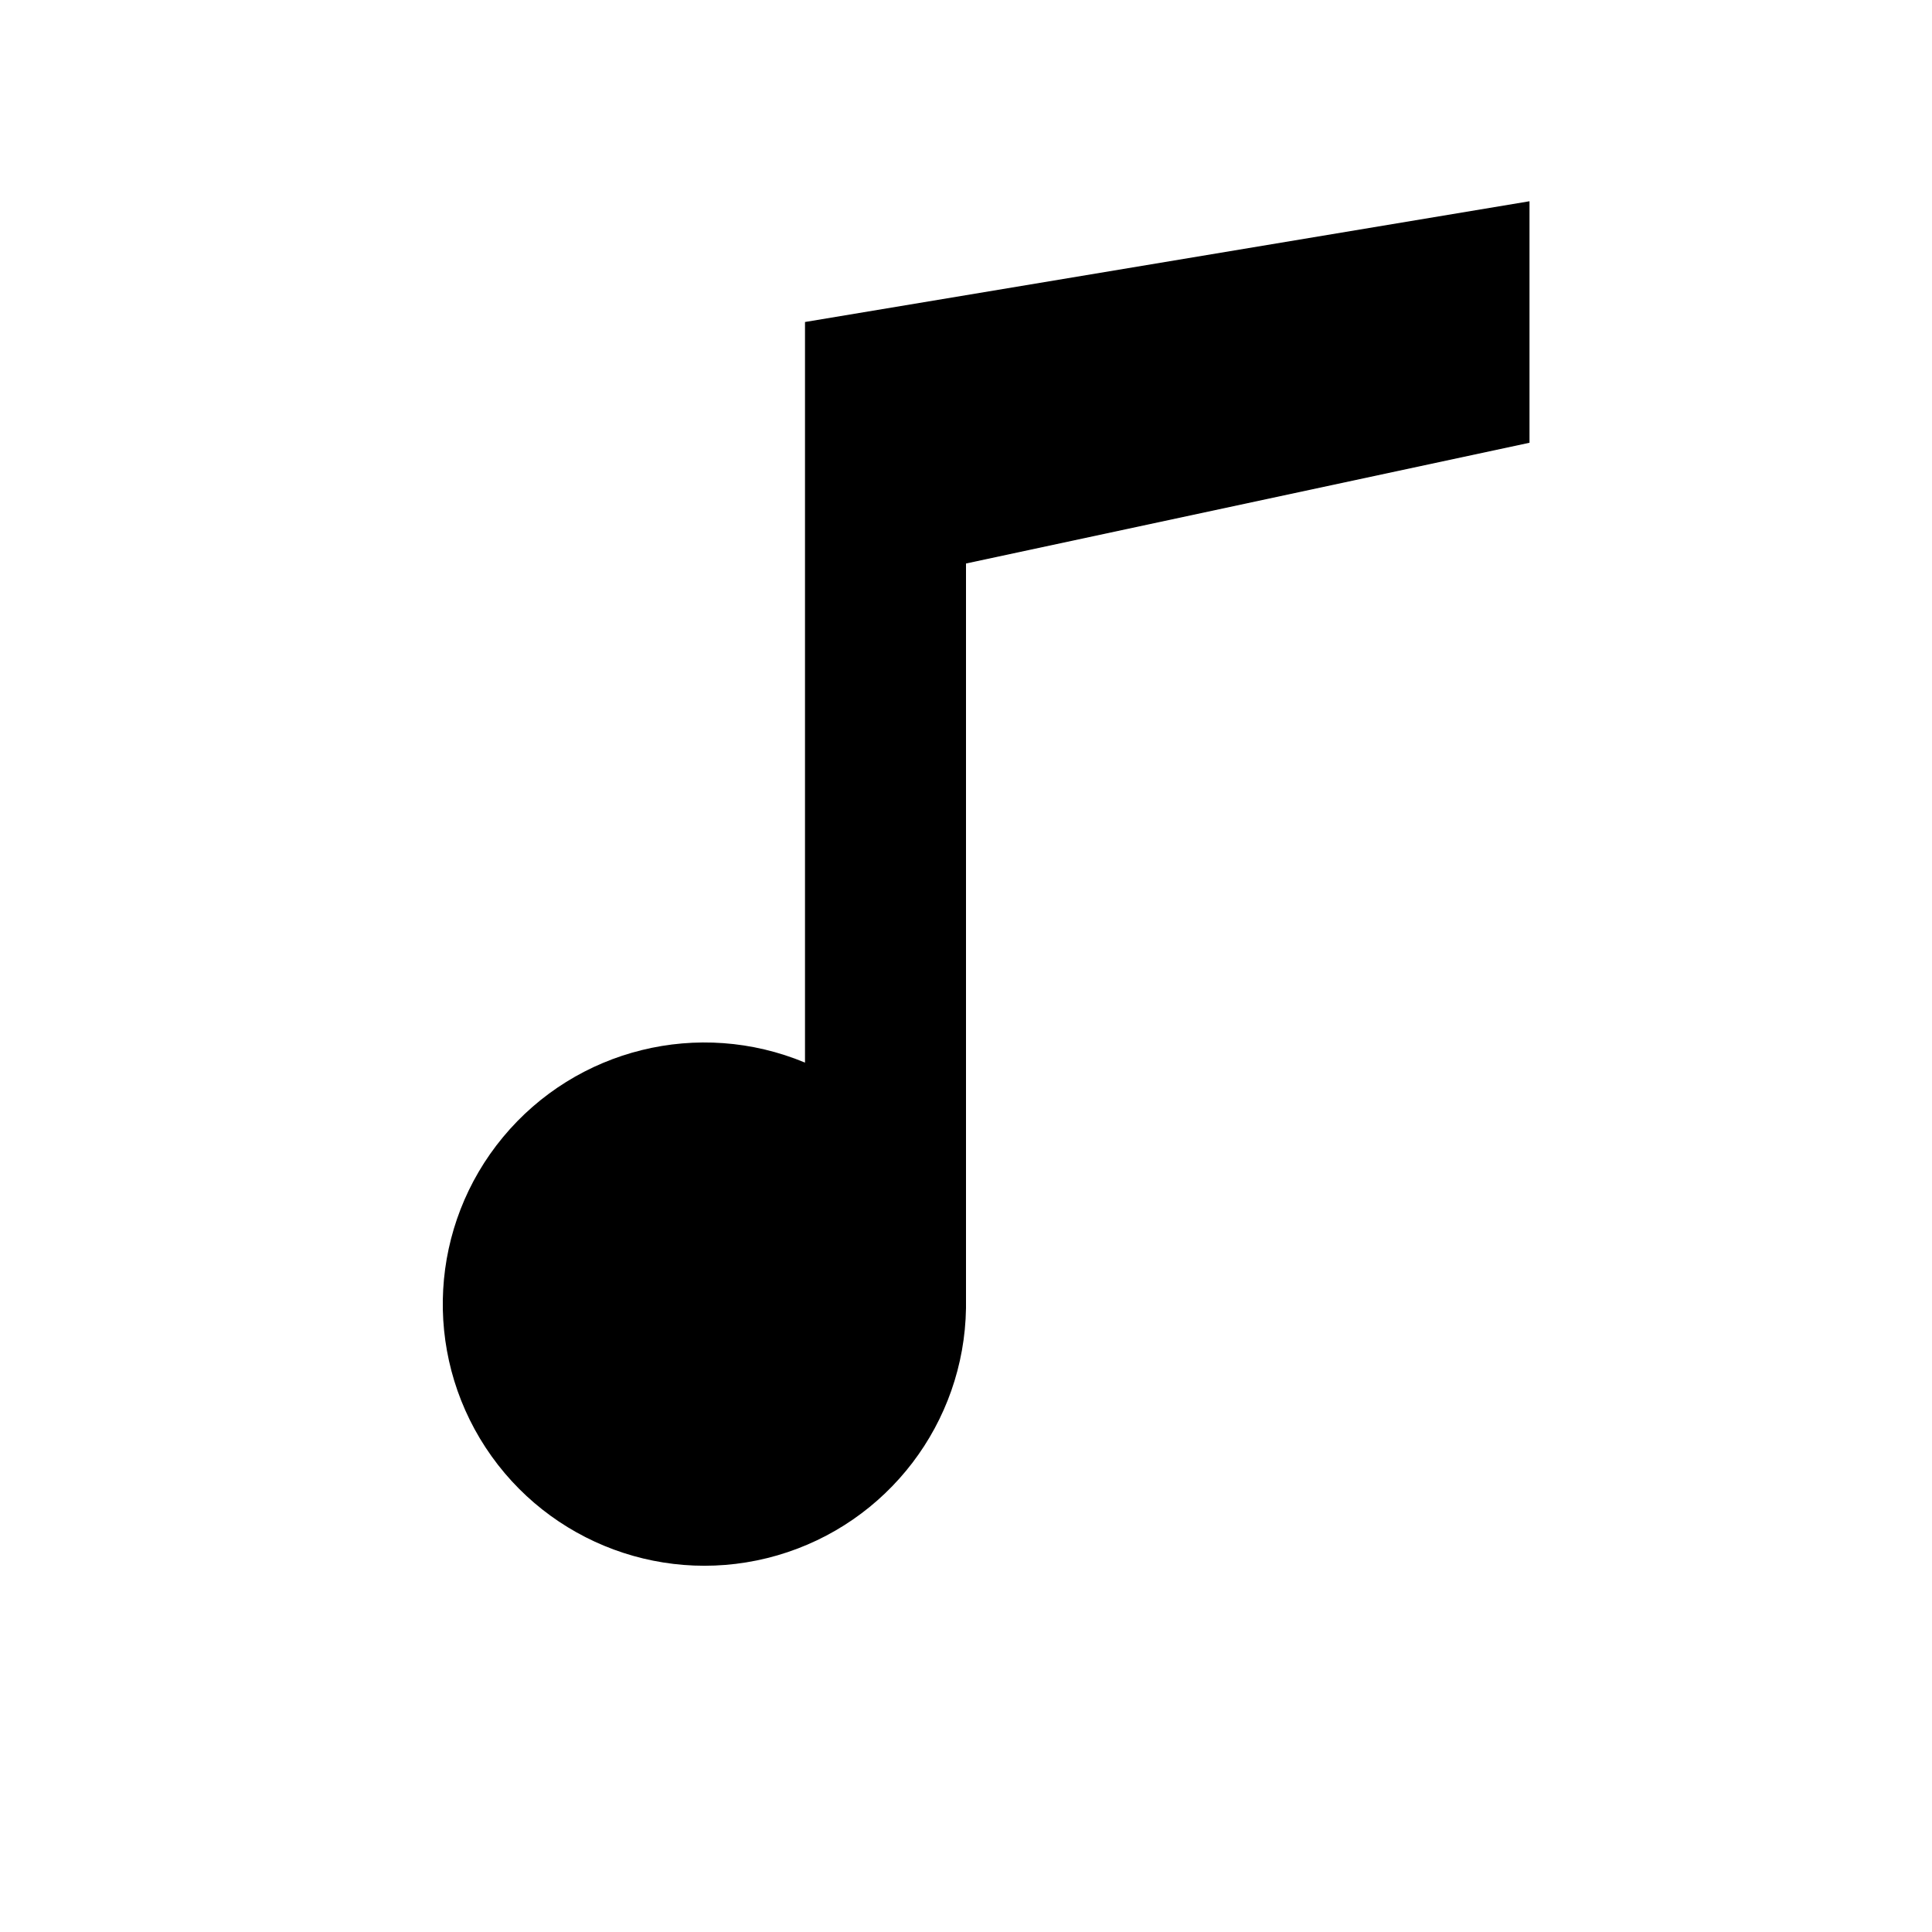
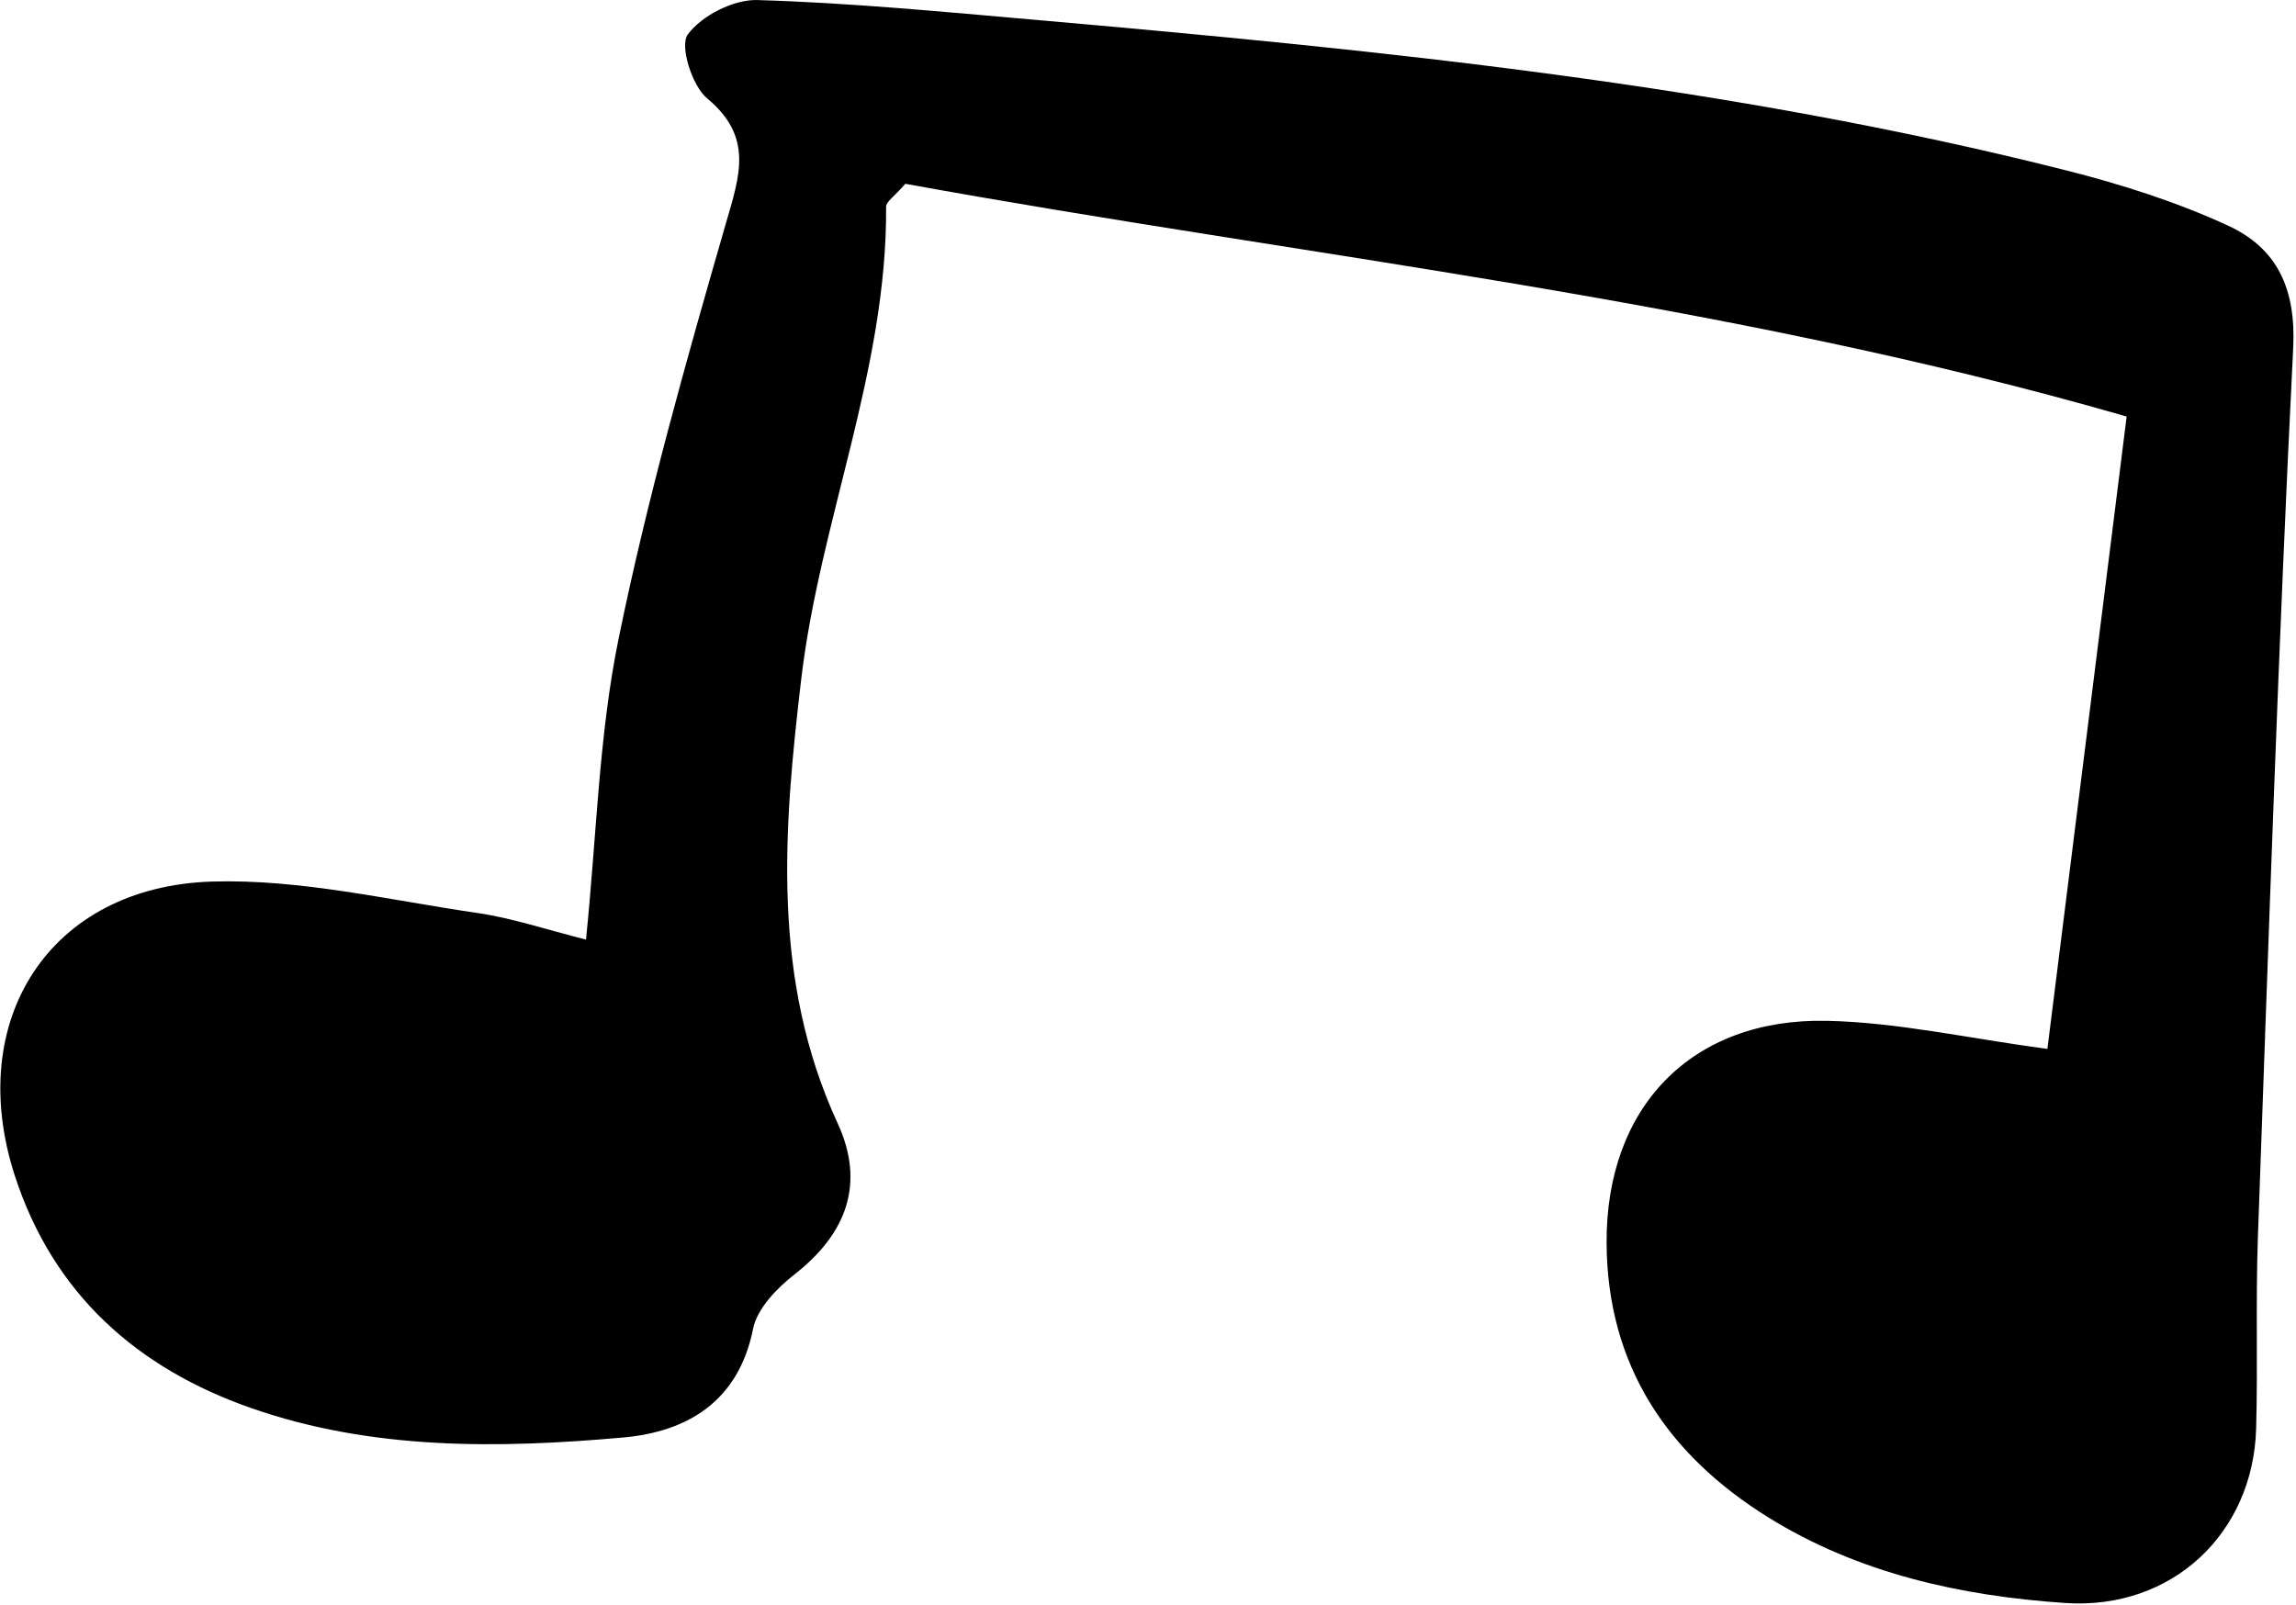
- <svg xmlns="http://www.w3.org/2000/svg" viewBox="0 0 48 48" fill="currentColor" aria-hidden="true">
-   <path d="M20 8l18-3v6L24 14v18.5A6.5 6.5 0 1 1 20 26.4V8z" />
+ <svg xmlns="http://www.w3.org/2000/svg" fill="currentColor" aria-hidden="true" viewBox="14.813 67.027 333.68 233.301">
+   <path d="M323.898 127.578c-59.03-17.023-119.043-23.191-177.515-33.836-1.574 1.832-2.793 2.59-2.79 3.34.157 23.676-9.613 45.566-12.34 68.688-2.573 21.812-4.362 43.605 5.294 64.535 4.039 8.761 1.316 16.054-6.274 21.98-2.566 2.004-5.43 4.965-6.02 7.922-2.124 10.629-9.671 14.957-18.85 15.777-18.176 1.621-36.532 1.86-54.087-4.273-16.574-5.79-28.77-16.598-34.347-33.774-7.34-22.605 5.035-42.05 28.703-42.765 12.793-.379 25.723 2.707 38.543 4.574 5.05.734 9.965 2.406 15.762 3.863 1.554-15.23 1.875-29.757 4.742-43.761 4.16-20.336 9.82-40.387 15.586-60.34 2.007-6.945 4.047-12.563-2.727-18.184-2.203-1.832-4.016-7.652-2.808-9.289 2.027-2.746 6.652-5.105 10.113-5 13.508.403 27.004 1.707 40.484 2.883 50.324 4.422 100.574 9.445 149.723 21.875 8.031 2.035 16.058 4.582 23.55 8.043 7.098 3.281 9.88 9.137 9.442 17.809-2.156 43.035-3.57 86.097-5.125 129.16-.332 9.293 0 18.605-.258 27.902-.422 15.098-12.113 26.398-27.793 25.336-15.094-1.027-29.969-4.281-43.12-12.453-14.684-9.13-23.384-22.106-23.485-39.844-.121-19.785 12.34-32.754 32.035-32.328 10.27.223 20.488 2.539 32.027 4.086 3.828-30.563 7.657-61.102 11.516-91.91Zm0 0" />
</svg>
